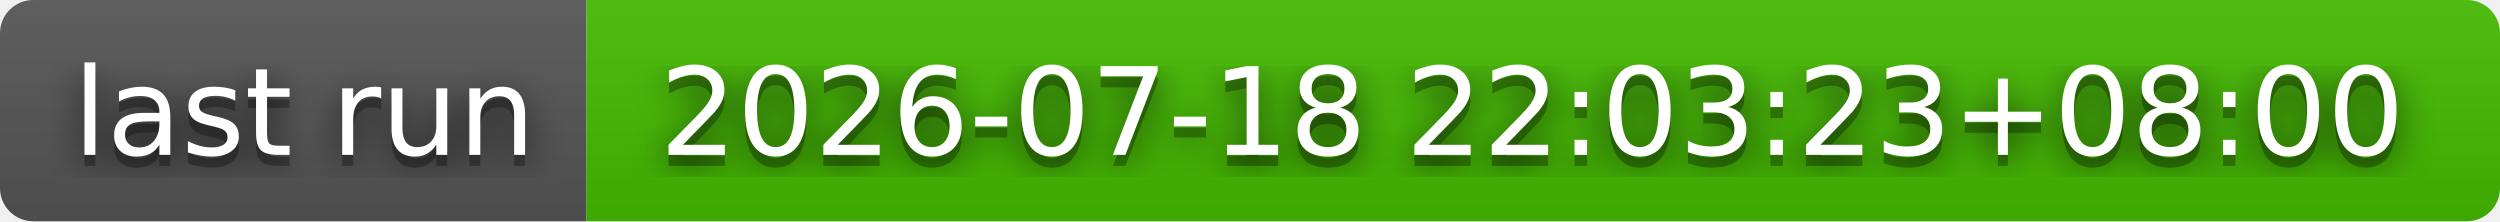
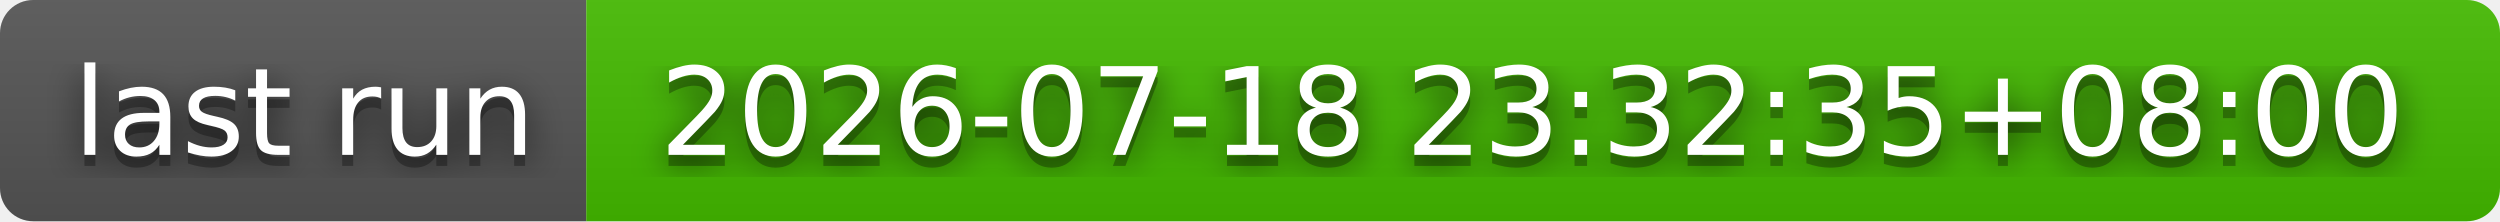
- <svg xmlns="http://www.w3.org/2000/svg" width="226" height="20" role="img" aria-label="last run: 2026-07-18 22:03:23+08:00">
+ <svg xmlns="http://www.w3.org/2000/svg" width="226" height="20" role="img" aria-label="last run: 2026-07-18 23:32:35+08:00">
  <filter id="blur">
    <feGaussianBlur stdDeviation="16" />
  </filter>
  <linearGradient id="s" x2="0" y2="100%">
    <stop offset="0" stop-color="#bbb" stop-opacity=".1" />
    <stop offset="1" stop-opacity=".1" />
  </linearGradient>
  <clipPath id="r">
    <rect width="226" height="20" rx="3" />
  </clipPath>
  <g clip-path="url(#r)">
    <rect width="53" height="20" fill="#555" />
    <rect x="53" width="173" height="20" fill="#4b0" />
    <rect width="226" height="20" fill="url(#s)" />
  </g>
  <g fill="#fff" text-anchor="middle" font-family="Verdana,Geneva,DejaVu Sans,sans-serif" text-rendering="geometricPrecision" font-size="110">
    <g transform="scale(.1)">
      <g aria-hidden="true" fill="#010101">
        <text x="275" y="150" fill-opacity=".8" filter="url(#blur)" textLength="430">last run</text>
        <text x="275" y="150" fill-opacity=".3" textLength="430">last run</text>
      </g>
      <text x="275" y="140" textLength="430">last run</text>
    </g>
    <g transform="scale(.1)">
      <g aria-hidden="true" fill="#010101">
-         <text x="1385" y="150" fill-opacity=".8" filter="url(#blur)" textLength="1630">2026-07-18 22:03:23+08:00</text>
-         <text x="1385" y="150" fill-opacity=".3" textLength="1630">2026-07-18 22:03:23+08:00</text>
+         <text x="1385" y="150" fill-opacity=".8" filter="url(#blur)" textLength="1630">2026-07-18 23:32:35+08:00</text>
+         <text x="1385" y="150" fill-opacity=".3" textLength="1630">2026-07-18 23:32:35+08:00</text>
      </g>
-       <text x="1385" y="140" textLength="1630">2026-07-18 22:03:23+08:00</text>
+       <text x="1385" y="140" textLength="1630">2026-07-18 23:32:35+08:00</text>
    </g>
  </g>
</svg>
